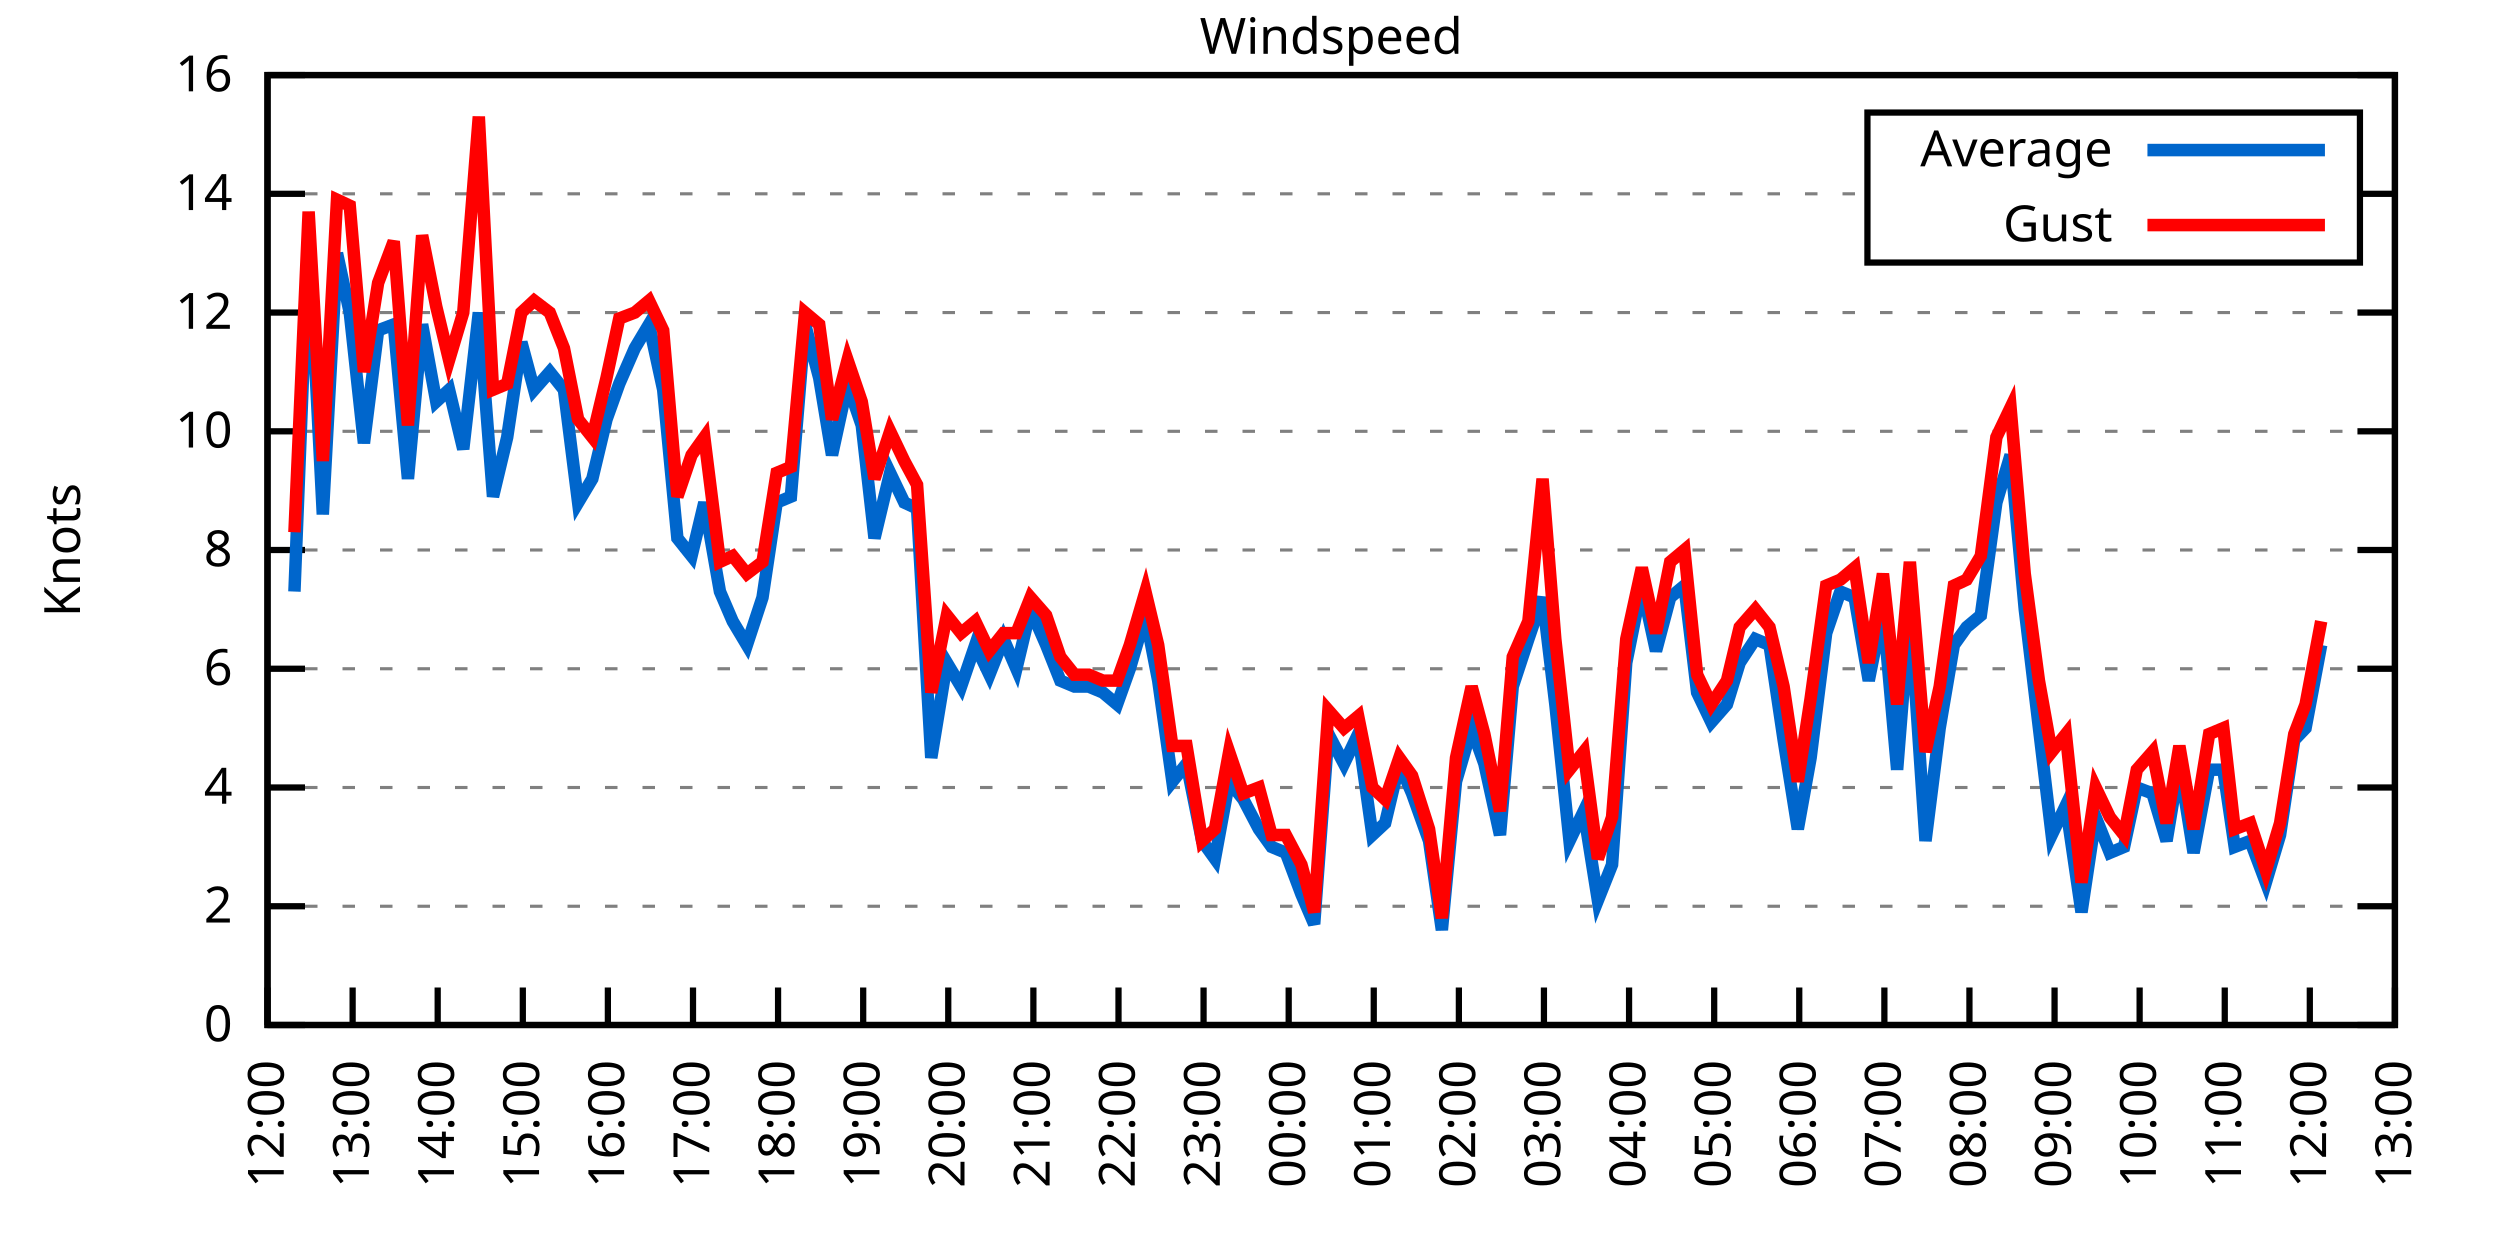
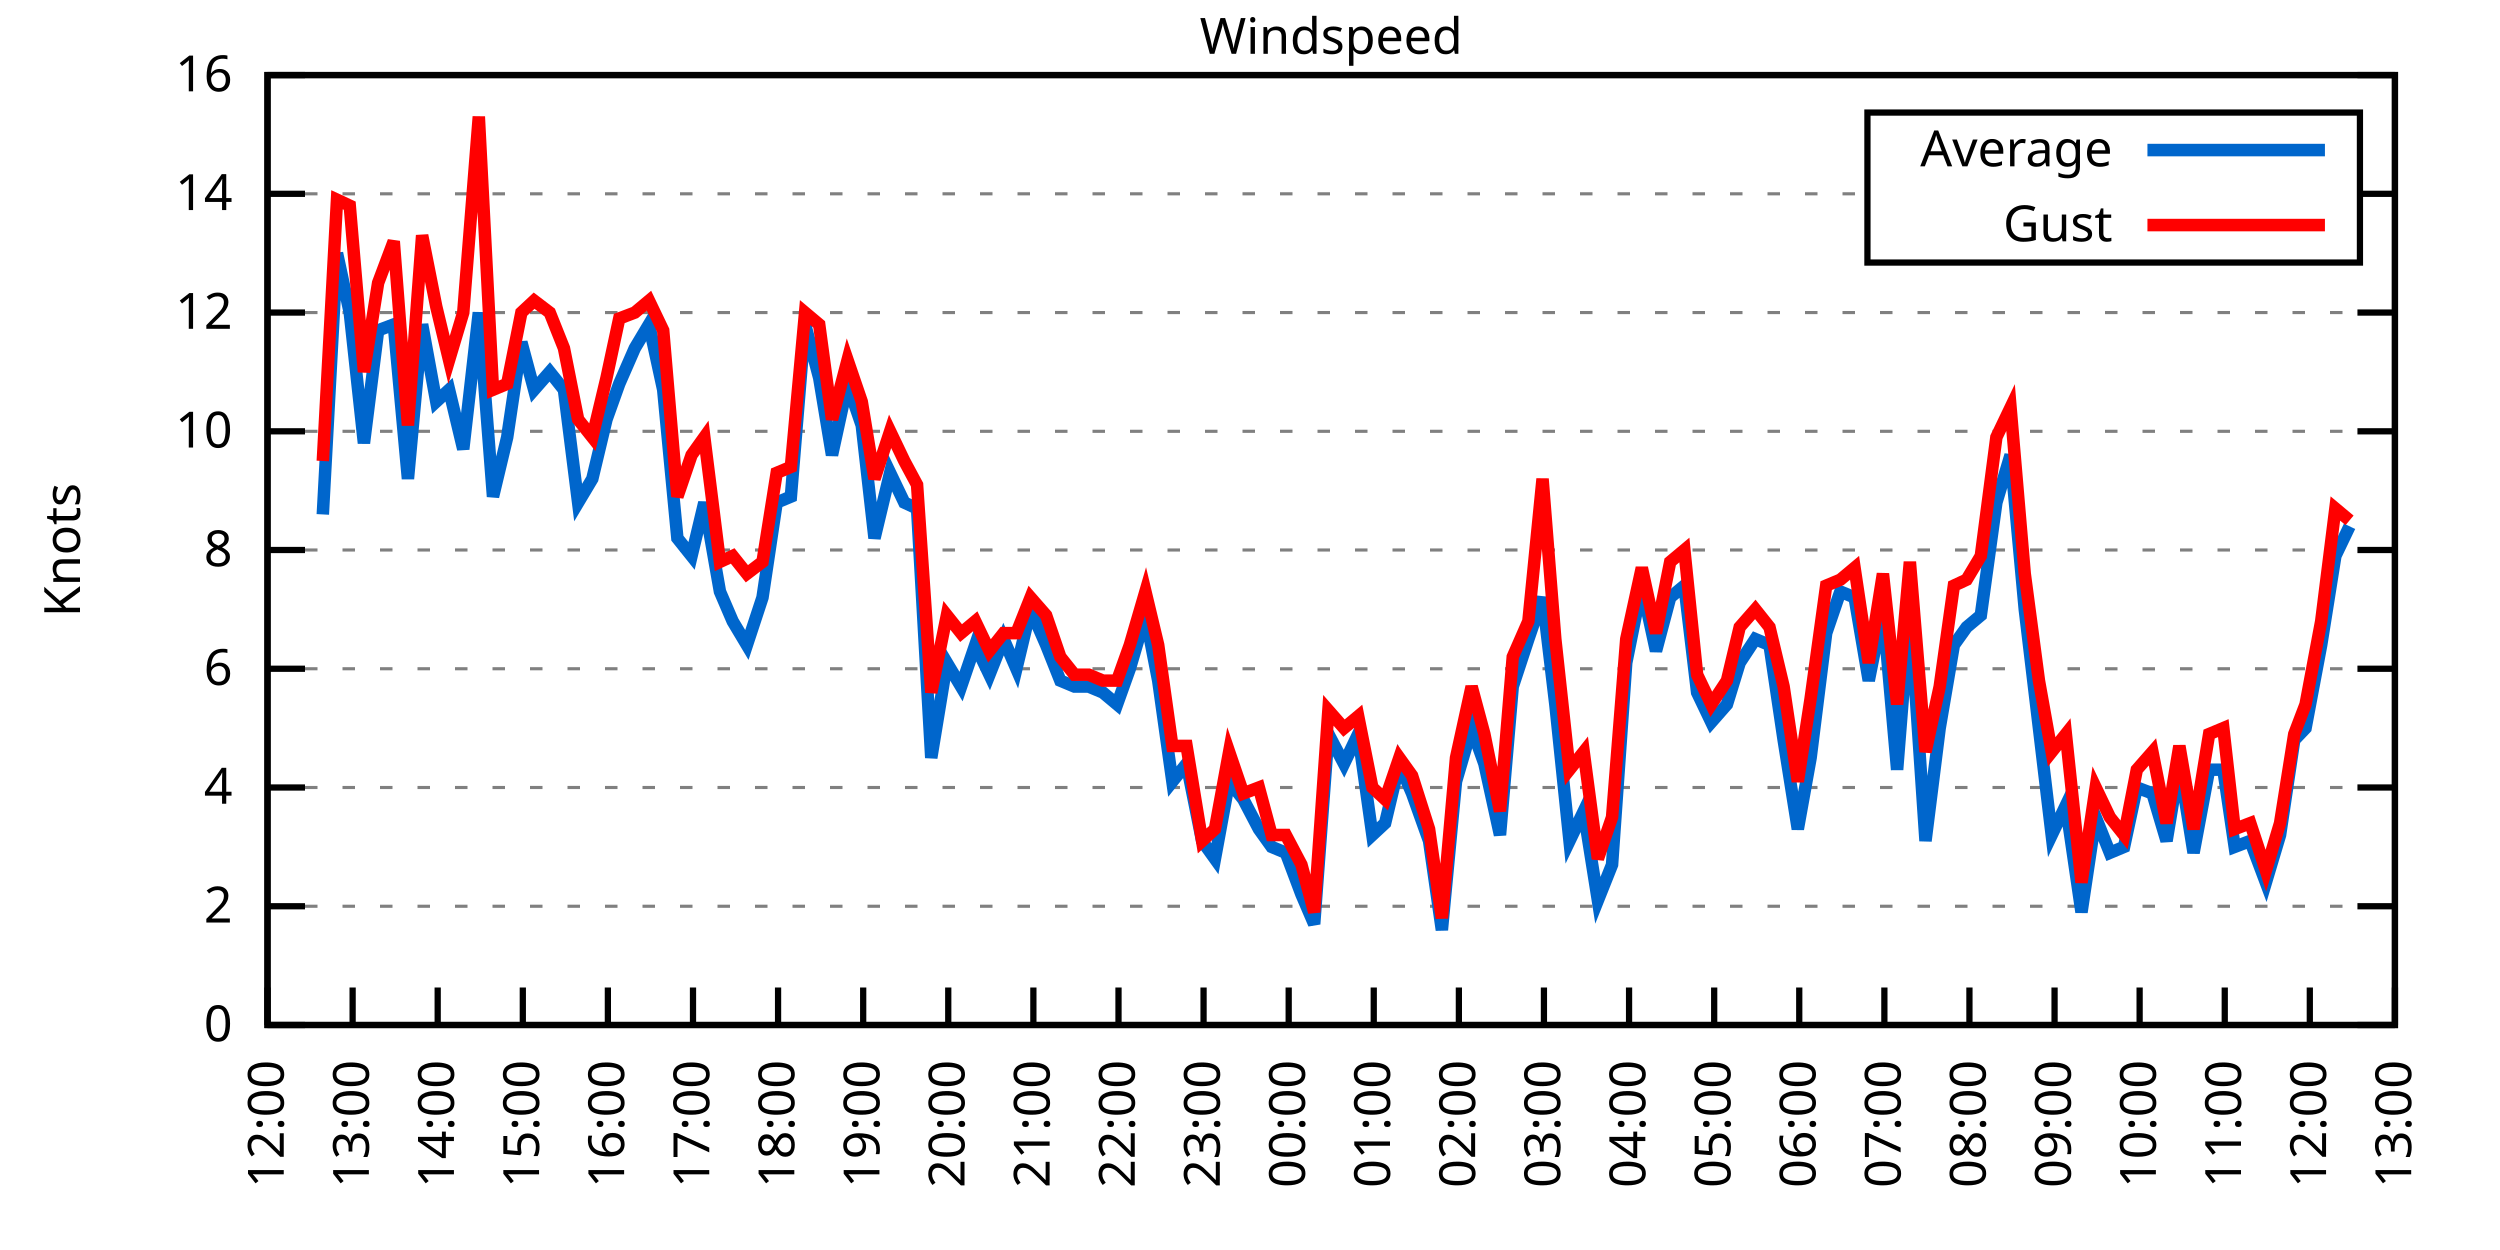
<svg xmlns="http://www.w3.org/2000/svg" xmlns:xlink="http://www.w3.org/1999/xlink" width="400" height="200" viewBox="0 0 400 200">
  <g id="gnuplot_canvas">
    <rect x="0" y="0" width="400" height="200" fill="none" />
    <defs>
      <circle id="gpDot" r="0.5" stroke-width="0.5" stroke="currentColor" />
      <path id="gpPt0" stroke-width="0.333" stroke="currentColor" d="M-1,0 h2 M0,-1 v2" />
      <path id="gpPt1" stroke-width="0.333" stroke="currentColor" d="M-1,-1 L1,1 M1,-1 L-1,1" />
      <path id="gpPt2" stroke-width="0.333" stroke="currentColor" d="M-1,0 L1,0 M0,-1 L0,1 M-1,-1 L1,1 M-1,1 L1,-1" />
      <rect id="gpPt3" stroke-width="0.333" stroke="currentColor" x="-1" y="-1" width="2" height="2" />
      <rect id="gpPt4" stroke-width="0.333" stroke="currentColor" fill="currentColor" x="-1" y="-1" width="2" height="2" />
      <circle id="gpPt5" stroke-width="0.333" stroke="currentColor" cx="0" cy="0" r="1" />
      <use xlink:href="#gpPt5" id="gpPt6" fill="currentColor" stroke="none" />
      <path id="gpPt7" stroke-width="0.333" stroke="currentColor" d="M0,-1.33 L-1.33,0.67 L1.33,0.67 z" />
      <use xlink:href="#gpPt7" id="gpPt8" fill="currentColor" stroke="none" />
      <use xlink:href="#gpPt7" id="gpPt9" stroke="currentColor" transform="rotate(180)" />
      <use xlink:href="#gpPt9" id="gpPt10" fill="currentColor" stroke="none" />
      <use xlink:href="#gpPt3" id="gpPt11" stroke="currentColor" transform="rotate(45)" />
      <use xlink:href="#gpPt11" id="gpPt12" fill="currentColor" stroke="none" />
      <path id="gpPt13" stroke-width="0.333" stroke="currentColor" d="M0,1.330 L1.265,0.411 L0.782,-1.067 L-0.782,-1.076 L-1.265,0.411 z" />
      <use xlink:href="#gpPt13" id="gpPt14" fill="currentColor" stroke="none" />
      <filter id="textbox" filterUnits="objectBoundingBox" x="0" y="0" height="1" width="1">
        <feFlood flood-color="white" flood-opacity="1" result="bgnd" />
        <feComposite in="SourceGraphic" in2="bgnd" operator="atop" />
      </filter>
      <filter id="greybox" filterUnits="objectBoundingBox" x="0" y="0" height="1" width="1">
        <feFlood flood-color="lightgrey" flood-opacity="1" result="grey" />
        <feComposite in="SourceGraphic" in2="grey" operator="atop" />
      </filter>
    </defs>
    <g fill="none" color="white" stroke="currentColor" stroke-width="1.00" stroke-linecap="butt" stroke-linejoin="miter">
</g>
    <g fill="none" color="black" stroke="currentColor" stroke-width="1.00" stroke-linecap="butt" stroke-linejoin="miter">
      <g stroke="none" shape-rendering="crispEdges">
        <polygon fill="rgb(255, 255, 255)" points="42.80,164.00 383.18,164.00 383.18,12.02 42.80,12.02 " />
      </g>
    </g>
    <g fill="none" color="black" stroke="currentColor" stroke-width="1.00" stroke-linecap="butt" stroke-linejoin="miter">
</g>
    <g fill="none" color="black" stroke="black" stroke-width="0.50" stroke-linecap="butt" stroke-linejoin="miter">
</g>
    <g fill="none" color="gray" stroke="currentColor" stroke-width="0.50" stroke-linecap="butt" stroke-linejoin="miter">
      <path stroke="gray" stroke-dasharray="2,4" class="gridline" d="M42.80,164.00 L383.19,164.00  " />
    </g>
    <g fill="none" color="gray" stroke="gray" stroke-width="1.00" stroke-linecap="butt" stroke-linejoin="miter">
</g>
    <g fill="none" color="black" stroke="currentColor" stroke-width="1.00" stroke-linecap="butt" stroke-linejoin="miter">
      <path stroke="black" d="M42.80,164.00 L48.80,164.00 M383.19,164.00 L377.19,164.00  " />
      <g transform="translate(37.20,166.60)" stroke="none" fill="black" font-family="Sans" font-size="8.00" text-anchor="end">
        <text>
          <tspan font-family="Sans"> 0</tspan>
        </text>
      </g>
    </g>
    <g fill="none" color="black" stroke="currentColor" stroke-width="1.00" stroke-linecap="butt" stroke-linejoin="miter">
</g>
    <g fill="none" color="black" stroke="black" stroke-width="0.50" stroke-linecap="butt" stroke-linejoin="miter">
</g>
    <g fill="none" color="gray" stroke="currentColor" stroke-width="0.50" stroke-linecap="butt" stroke-linejoin="miter">
      <path stroke="gray" stroke-dasharray="2,4" class="gridline" d="M42.80,145.00 L383.19,145.00  " />
    </g>
    <g fill="none" color="gray" stroke="gray" stroke-width="1.00" stroke-linecap="butt" stroke-linejoin="miter">
</g>
    <g fill="none" color="black" stroke="currentColor" stroke-width="1.00" stroke-linecap="butt" stroke-linejoin="miter">
      <path stroke="black" d="M42.80,145.00 L48.80,145.00 M383.19,145.00 L377.19,145.00  " />
      <g transform="translate(37.20,147.60)" stroke="none" fill="black" font-family="Sans" font-size="8.00" text-anchor="end">
        <text>
          <tspan font-family="Sans"> 2</tspan>
        </text>
      </g>
    </g>
    <g fill="none" color="black" stroke="currentColor" stroke-width="1.00" stroke-linecap="butt" stroke-linejoin="miter">
</g>
    <g fill="none" color="black" stroke="black" stroke-width="0.50" stroke-linecap="butt" stroke-linejoin="miter">
</g>
    <g fill="none" color="gray" stroke="currentColor" stroke-width="0.50" stroke-linecap="butt" stroke-linejoin="miter">
      <path stroke="gray" stroke-dasharray="2,4" class="gridline" d="M42.80,126.00 L383.19,126.00  " />
    </g>
    <g fill="none" color="gray" stroke="gray" stroke-width="1.00" stroke-linecap="butt" stroke-linejoin="miter">
</g>
    <g fill="none" color="black" stroke="currentColor" stroke-width="1.00" stroke-linecap="butt" stroke-linejoin="miter">
      <path stroke="black" d="M42.80,126.00 L48.80,126.00 M383.19,126.00 L377.19,126.00  " />
      <g transform="translate(37.20,128.60)" stroke="none" fill="black" font-family="Sans" font-size="8.00" text-anchor="end">
        <text>
          <tspan font-family="Sans"> 4</tspan>
        </text>
      </g>
    </g>
    <g fill="none" color="black" stroke="currentColor" stroke-width="1.00" stroke-linecap="butt" stroke-linejoin="miter">
</g>
    <g fill="none" color="black" stroke="black" stroke-width="0.50" stroke-linecap="butt" stroke-linejoin="miter">
</g>
    <g fill="none" color="gray" stroke="currentColor" stroke-width="0.50" stroke-linecap="butt" stroke-linejoin="miter">
      <path stroke="gray" stroke-dasharray="2,4" class="gridline" d="M42.80,107.00 L383.19,107.00  " />
    </g>
    <g fill="none" color="gray" stroke="gray" stroke-width="1.00" stroke-linecap="butt" stroke-linejoin="miter">
</g>
    <g fill="none" color="black" stroke="currentColor" stroke-width="1.00" stroke-linecap="butt" stroke-linejoin="miter">
      <path stroke="black" d="M42.80,107.00 L48.80,107.00 M383.19,107.00 L377.19,107.00  " />
      <g transform="translate(37.20,109.60)" stroke="none" fill="black" font-family="Sans" font-size="8.00" text-anchor="end">
        <text>
          <tspan font-family="Sans"> 6</tspan>
        </text>
      </g>
    </g>
    <g fill="none" color="black" stroke="currentColor" stroke-width="1.00" stroke-linecap="butt" stroke-linejoin="miter">
</g>
    <g fill="none" color="black" stroke="black" stroke-width="0.50" stroke-linecap="butt" stroke-linejoin="miter">
</g>
    <g fill="none" color="gray" stroke="currentColor" stroke-width="0.50" stroke-linecap="butt" stroke-linejoin="miter">
      <path stroke="gray" stroke-dasharray="2,4" class="gridline" d="M42.80,88.00 L383.19,88.00  " />
    </g>
    <g fill="none" color="gray" stroke="gray" stroke-width="1.00" stroke-linecap="butt" stroke-linejoin="miter">
</g>
    <g fill="none" color="black" stroke="currentColor" stroke-width="1.00" stroke-linecap="butt" stroke-linejoin="miter">
      <path stroke="black" d="M42.80,88.00 L48.80,88.00 M383.19,88.00 L377.19,88.00  " />
      <g transform="translate(37.20,90.60)" stroke="none" fill="black" font-family="Sans" font-size="8.00" text-anchor="end">
        <text>
          <tspan font-family="Sans"> 8</tspan>
        </text>
      </g>
    </g>
    <g fill="none" color="black" stroke="currentColor" stroke-width="1.00" stroke-linecap="butt" stroke-linejoin="miter">
</g>
    <g fill="none" color="black" stroke="black" stroke-width="0.50" stroke-linecap="butt" stroke-linejoin="miter">
</g>
    <g fill="none" color="gray" stroke="currentColor" stroke-width="0.50" stroke-linecap="butt" stroke-linejoin="miter">
      <path stroke="gray" stroke-dasharray="2,4" class="gridline" d="M42.80,69.01 L383.19,69.01  " />
    </g>
    <g fill="none" color="gray" stroke="gray" stroke-width="1.00" stroke-linecap="butt" stroke-linejoin="miter">
</g>
    <g fill="none" color="black" stroke="currentColor" stroke-width="1.00" stroke-linecap="butt" stroke-linejoin="miter">
      <path stroke="black" d="M42.80,69.01 L48.80,69.01 M383.19,69.01 L377.19,69.01  " />
      <g transform="translate(37.20,71.61)" stroke="none" fill="black" font-family="Sans" font-size="8.00" text-anchor="end">
        <text>
          <tspan font-family="Sans"> 10</tspan>
        </text>
      </g>
    </g>
    <g fill="none" color="black" stroke="currentColor" stroke-width="1.00" stroke-linecap="butt" stroke-linejoin="miter">
</g>
    <g fill="none" color="black" stroke="black" stroke-width="0.50" stroke-linecap="butt" stroke-linejoin="miter">
</g>
    <g fill="none" color="gray" stroke="currentColor" stroke-width="0.50" stroke-linecap="butt" stroke-linejoin="miter">
      <path stroke="gray" stroke-dasharray="2,4" class="gridline" d="M42.80,50.01 L383.19,50.01  " />
    </g>
    <g fill="none" color="gray" stroke="gray" stroke-width="1.00" stroke-linecap="butt" stroke-linejoin="miter">
</g>
    <g fill="none" color="black" stroke="currentColor" stroke-width="1.00" stroke-linecap="butt" stroke-linejoin="miter">
      <path stroke="black" d="M42.80,50.01 L48.80,50.01 M383.19,50.01 L377.19,50.01  " />
      <g transform="translate(37.20,52.61)" stroke="none" fill="black" font-family="Sans" font-size="8.00" text-anchor="end">
        <text>
          <tspan font-family="Sans"> 12</tspan>
        </text>
      </g>
    </g>
    <g fill="none" color="black" stroke="currentColor" stroke-width="1.00" stroke-linecap="butt" stroke-linejoin="miter">
</g>
    <g fill="none" color="black" stroke="black" stroke-width="0.50" stroke-linecap="butt" stroke-linejoin="miter">
</g>
    <g fill="none" color="gray" stroke="currentColor" stroke-width="0.50" stroke-linecap="butt" stroke-linejoin="miter">
      <path stroke="gray" stroke-dasharray="2,4" class="gridline" d="M42.80,31.01 L298.79,31.01 M377.59,31.01 L383.19,31.01  " />
    </g>
    <g fill="none" color="gray" stroke="gray" stroke-width="1.00" stroke-linecap="butt" stroke-linejoin="miter">
</g>
    <g fill="none" color="black" stroke="currentColor" stroke-width="1.00" stroke-linecap="butt" stroke-linejoin="miter">
      <path stroke="black" d="M42.80,31.01 L48.80,31.01 M383.19,31.01 L377.19,31.01  " />
      <g transform="translate(37.20,33.61)" stroke="none" fill="black" font-family="Sans" font-size="8.00" text-anchor="end">
        <text>
          <tspan font-family="Sans"> 14</tspan>
        </text>
      </g>
    </g>
    <g fill="none" color="black" stroke="currentColor" stroke-width="1.00" stroke-linecap="butt" stroke-linejoin="miter">
</g>
    <g fill="none" color="black" stroke="black" stroke-width="0.50" stroke-linecap="butt" stroke-linejoin="miter">
</g>
    <g fill="none" color="gray" stroke="currentColor" stroke-width="0.50" stroke-linecap="butt" stroke-linejoin="miter">
      <path stroke="gray" stroke-dasharray="2,4" class="gridline" d="M42.80,12.01 L383.19,12.01  " />
    </g>
    <g fill="none" color="gray" stroke="gray" stroke-width="1.00" stroke-linecap="butt" stroke-linejoin="miter">
</g>
    <g fill="none" color="black" stroke="currentColor" stroke-width="1.00" stroke-linecap="butt" stroke-linejoin="miter">
      <path stroke="black" d="M42.80,12.01 L48.80,12.01 M383.19,12.01 L377.19,12.01  " />
      <g transform="translate(37.20,14.61)" stroke="none" fill="black" font-family="Sans" font-size="8.00" text-anchor="end">
        <text>
          <tspan font-family="Sans"> 16</tspan>
        </text>
      </g>
    </g>
    <g fill="none" color="black" stroke="currentColor" stroke-width="1.00" stroke-linecap="butt" stroke-linejoin="miter">
      <path stroke="black" d="M42.80,164.00 L42.80,158.00  " />
      <g transform="translate(45.40,169.60) rotate(270.00)" stroke="none" fill="black" font-family="Sans" font-size="8.00" text-anchor="end">
        <text>
          <tspan font-family="Sans">12:00</tspan>
        </text>
      </g>
    </g>
    <g fill="none" color="black" stroke="currentColor" stroke-width="1.00" stroke-linecap="butt" stroke-linejoin="miter">
      <path stroke="black" d="M56.42,164.00 L56.42,158.00  " />
      <g transform="translate(59.02,169.60) rotate(270.00)" stroke="none" fill="black" font-family="Sans" font-size="8.00" text-anchor="end">
        <text>
          <tspan font-family="Sans">13:00</tspan>
        </text>
      </g>
    </g>
    <g fill="none" color="black" stroke="currentColor" stroke-width="1.00" stroke-linecap="butt" stroke-linejoin="miter">
      <path stroke="black" d="M70.03,164.00 L70.03,158.00  " />
      <g transform="translate(72.63,169.60) rotate(270.00)" stroke="none" fill="black" font-family="Sans" font-size="8.00" text-anchor="end">
        <text>
          <tspan font-family="Sans">14:00</tspan>
        </text>
      </g>
    </g>
    <g fill="none" color="black" stroke="currentColor" stroke-width="1.00" stroke-linecap="butt" stroke-linejoin="miter">
      <path stroke="black" d="M83.65,164.00 L83.65,158.00  " />
      <g transform="translate(86.25,169.60) rotate(270.00)" stroke="none" fill="black" font-family="Sans" font-size="8.00" text-anchor="end">
        <text>
          <tspan font-family="Sans">15:00</tspan>
        </text>
      </g>
    </g>
    <g fill="none" color="black" stroke="currentColor" stroke-width="1.00" stroke-linecap="butt" stroke-linejoin="miter">
      <path stroke="black" d="M97.26,164.00 L97.26,158.00  " />
      <g transform="translate(99.86,169.60) rotate(270.00)" stroke="none" fill="black" font-family="Sans" font-size="8.00" text-anchor="end">
        <text>
          <tspan font-family="Sans">16:00</tspan>
        </text>
      </g>
    </g>
    <g fill="none" color="black" stroke="currentColor" stroke-width="1.00" stroke-linecap="butt" stroke-linejoin="miter">
      <path stroke="black" d="M110.88,164.00 L110.88,158.00  " />
      <g transform="translate(113.48,169.60) rotate(270.00)" stroke="none" fill="black" font-family="Sans" font-size="8.00" text-anchor="end">
        <text>
          <tspan font-family="Sans">17:00</tspan>
        </text>
      </g>
    </g>
    <g fill="none" color="black" stroke="currentColor" stroke-width="1.00" stroke-linecap="butt" stroke-linejoin="miter">
      <path stroke="black" d="M124.49,164.00 L124.49,158.00  " />
      <g transform="translate(127.09,169.60) rotate(270.00)" stroke="none" fill="black" font-family="Sans" font-size="8.00" text-anchor="end">
        <text>
          <tspan font-family="Sans">18:00</tspan>
        </text>
      </g>
    </g>
    <g fill="none" color="black" stroke="currentColor" stroke-width="1.00" stroke-linecap="butt" stroke-linejoin="miter">
      <path stroke="black" d="M138.11,164.00 L138.11,158.00  " />
      <g transform="translate(140.71,169.60) rotate(270.00)" stroke="none" fill="black" font-family="Sans" font-size="8.00" text-anchor="end">
        <text>
          <tspan font-family="Sans">19:00</tspan>
        </text>
      </g>
    </g>
    <g fill="none" color="black" stroke="currentColor" stroke-width="1.00" stroke-linecap="butt" stroke-linejoin="miter">
      <path stroke="black" d="M151.72,164.00 L151.72,158.00  " />
      <g transform="translate(154.32,169.60) rotate(270.00)" stroke="none" fill="black" font-family="Sans" font-size="8.00" text-anchor="end">
        <text>
          <tspan font-family="Sans">20:00</tspan>
        </text>
      </g>
    </g>
    <g fill="none" color="black" stroke="currentColor" stroke-width="1.00" stroke-linecap="butt" stroke-linejoin="miter">
      <path stroke="black" d="M165.34,164.00 L165.34,158.00  " />
      <g transform="translate(167.94,169.60) rotate(270.00)" stroke="none" fill="black" font-family="Sans" font-size="8.00" text-anchor="end">
        <text>
          <tspan font-family="Sans">21:00</tspan>
        </text>
      </g>
    </g>
    <g fill="none" color="black" stroke="currentColor" stroke-width="1.00" stroke-linecap="butt" stroke-linejoin="miter">
      <path stroke="black" d="M178.96,164.00 L178.96,158.00  " />
      <g transform="translate(181.56,169.60) rotate(270.00)" stroke="none" fill="black" font-family="Sans" font-size="8.00" text-anchor="end">
        <text>
          <tspan font-family="Sans">22:00</tspan>
        </text>
      </g>
    </g>
    <g fill="none" color="black" stroke="currentColor" stroke-width="1.00" stroke-linecap="butt" stroke-linejoin="miter">
      <path stroke="black" d="M192.57,164.00 L192.57,158.00  " />
      <g transform="translate(195.17,169.60) rotate(270.00)" stroke="none" fill="black" font-family="Sans" font-size="8.00" text-anchor="end">
        <text>
          <tspan font-family="Sans">23:00</tspan>
        </text>
      </g>
    </g>
    <g fill="none" color="black" stroke="currentColor" stroke-width="1.00" stroke-linecap="butt" stroke-linejoin="miter">
      <path stroke="black" d="M206.19,164.00 L206.19,158.00  " />
      <g transform="translate(208.79,169.60) rotate(270.00)" stroke="none" fill="black" font-family="Sans" font-size="8.00" text-anchor="end">
        <text>
          <tspan font-family="Sans">00:00</tspan>
        </text>
      </g>
    </g>
    <g fill="none" color="black" stroke="currentColor" stroke-width="1.00" stroke-linecap="butt" stroke-linejoin="miter">
      <path stroke="black" d="M219.80,164.00 L219.80,158.00  " />
      <g transform="translate(222.40,169.60) rotate(270.00)" stroke="none" fill="black" font-family="Sans" font-size="8.00" text-anchor="end">
        <text>
          <tspan font-family="Sans">01:00</tspan>
        </text>
      </g>
    </g>
    <g fill="none" color="black" stroke="currentColor" stroke-width="1.00" stroke-linecap="butt" stroke-linejoin="miter">
      <path stroke="black" d="M233.42,164.00 L233.42,158.00  " />
      <g transform="translate(236.02,169.60) rotate(270.00)" stroke="none" fill="black" font-family="Sans" font-size="8.00" text-anchor="end">
        <text>
          <tspan font-family="Sans">02:00</tspan>
        </text>
      </g>
    </g>
    <g fill="none" color="black" stroke="currentColor" stroke-width="1.00" stroke-linecap="butt" stroke-linejoin="miter">
      <path stroke="black" d="M247.03,164.00 L247.03,158.00  " />
      <g transform="translate(249.63,169.60) rotate(270.00)" stroke="none" fill="black" font-family="Sans" font-size="8.00" text-anchor="end">
        <text>
          <tspan font-family="Sans">03:00</tspan>
        </text>
      </g>
    </g>
    <g fill="none" color="black" stroke="currentColor" stroke-width="1.00" stroke-linecap="butt" stroke-linejoin="miter">
      <path stroke="black" d="M260.65,164.00 L260.65,158.00  " />
      <g transform="translate(263.25,169.60) rotate(270.00)" stroke="none" fill="black" font-family="Sans" font-size="8.00" text-anchor="end">
        <text>
          <tspan font-family="Sans">04:00</tspan>
        </text>
      </g>
    </g>
    <g fill="none" color="black" stroke="currentColor" stroke-width="1.00" stroke-linecap="butt" stroke-linejoin="miter">
      <path stroke="black" d="M274.27,164.00 L274.27,158.00  " />
      <g transform="translate(276.87,169.60) rotate(270.00)" stroke="none" fill="black" font-family="Sans" font-size="8.00" text-anchor="end">
        <text>
          <tspan font-family="Sans">05:00</tspan>
        </text>
      </g>
    </g>
    <g fill="none" color="black" stroke="currentColor" stroke-width="1.00" stroke-linecap="butt" stroke-linejoin="miter">
      <path stroke="black" d="M287.88,164.00 L287.88,158.00  " />
      <g transform="translate(290.48,169.60) rotate(270.00)" stroke="none" fill="black" font-family="Sans" font-size="8.00" text-anchor="end">
        <text>
          <tspan font-family="Sans">06:00</tspan>
        </text>
      </g>
    </g>
    <g fill="none" color="black" stroke="currentColor" stroke-width="1.00" stroke-linecap="butt" stroke-linejoin="miter">
      <path stroke="black" d="M301.50,164.00 L301.50,158.00  " />
      <g transform="translate(304.10,169.60) rotate(270.00)" stroke="none" fill="black" font-family="Sans" font-size="8.00" text-anchor="end">
        <text>
          <tspan font-family="Sans">07:00</tspan>
        </text>
      </g>
    </g>
    <g fill="none" color="black" stroke="currentColor" stroke-width="1.00" stroke-linecap="butt" stroke-linejoin="miter">
      <path stroke="black" d="M315.11,164.00 L315.11,158.00  " />
      <g transform="translate(317.71,169.60) rotate(270.00)" stroke="none" fill="black" font-family="Sans" font-size="8.00" text-anchor="end">
        <text>
          <tspan font-family="Sans">08:00</tspan>
        </text>
      </g>
    </g>
    <g fill="none" color="black" stroke="currentColor" stroke-width="1.00" stroke-linecap="butt" stroke-linejoin="miter">
      <path stroke="black" d="M328.73,164.00 L328.73,158.00  " />
      <g transform="translate(331.33,169.60) rotate(270.00)" stroke="none" fill="black" font-family="Sans" font-size="8.00" text-anchor="end">
        <text>
          <tspan font-family="Sans">09:00</tspan>
        </text>
      </g>
    </g>
    <g fill="none" color="black" stroke="currentColor" stroke-width="1.00" stroke-linecap="butt" stroke-linejoin="miter">
      <path stroke="black" d="M342.34,164.00 L342.34,158.00  " />
      <g transform="translate(344.94,169.60) rotate(270.00)" stroke="none" fill="black" font-family="Sans" font-size="8.00" text-anchor="end">
        <text>
          <tspan font-family="Sans">10:00</tspan>
        </text>
      </g>
    </g>
    <g fill="none" color="black" stroke="currentColor" stroke-width="1.00" stroke-linecap="butt" stroke-linejoin="miter">
      <path stroke="black" d="M355.96,164.00 L355.96,158.00  " />
      <g transform="translate(358.56,169.60) rotate(270.00)" stroke="none" fill="black" font-family="Sans" font-size="8.00" text-anchor="end">
        <text>
          <tspan font-family="Sans">11:00</tspan>
        </text>
      </g>
    </g>
    <g fill="none" color="black" stroke="currentColor" stroke-width="1.00" stroke-linecap="butt" stroke-linejoin="miter">
      <path stroke="black" d="M369.57,164.00 L369.57,158.00  " />
      <g transform="translate(372.17,169.60) rotate(270.00)" stroke="none" fill="black" font-family="Sans" font-size="8.00" text-anchor="end">
        <text>
          <tspan font-family="Sans">12:00</tspan>
        </text>
      </g>
    </g>
    <g fill="none" color="black" stroke="currentColor" stroke-width="1.00" stroke-linecap="butt" stroke-linejoin="miter">
      <path stroke="black" d="M383.19,164.00 L383.19,158.00  " />
      <g transform="translate(385.79,169.60) rotate(270.00)" stroke="none" fill="black" font-family="Sans" font-size="8.00" text-anchor="end">
        <text>
          <tspan font-family="Sans">13:00</tspan>
        </text>
      </g>
    </g>
    <g fill="none" color="black" stroke="currentColor" stroke-width="1.00" stroke-linecap="butt" stroke-linejoin="miter">
</g>
    <g fill="none" color="black" stroke="currentColor" stroke-width="1.00" stroke-linecap="butt" stroke-linejoin="miter">
      <path stroke="black" d="M42.80,12.01 L42.80,164.00 L383.19,164.00 L383.19,12.01 L42.80,12.01 Z  " />
    </g>
    <g fill="none" color="black" stroke="currentColor" stroke-width="1.00" stroke-linecap="butt" stroke-linejoin="miter">
</g>
    <g fill="none" color="black" stroke="currentColor" stroke-width="1.00" stroke-linecap="butt" stroke-linejoin="miter">
      <path stroke="black" d="M298.79,42.01 L298.79,18.01 L377.59,18.01 L377.59,42.01 L298.79,42.01 Z  " />
    </g>
    <g id="Windspeed_plot_1">
      <g fill="none" color="white" stroke="black" stroke-width="2.00" stroke-linecap="butt" stroke-linejoin="miter">
</g>
      <g fill="none" color="black" stroke="currentColor" stroke-width="2.00" stroke-linecap="butt" stroke-linejoin="miter">
        <g transform="translate(337.99,26.61)" stroke="none" fill="black" font-family="Sans" font-size="8.00" text-anchor="end">
          <text>
            <tspan font-family="Sans">Average</tspan>
          </text>
        </g>
      </g>
      <g fill="none" color="black" stroke="currentColor" stroke-width="2.00" stroke-linecap="butt" stroke-linejoin="miter">
-         <path stroke="rgb(  0, 102, 204)" d="M343.59,24.01 L371.99,24.01 M47.11,94.65 L49.38,37.66 L51.65,82.31 L53.92,40.51 L55.96,50.01 L58.23,70.91   L60.50,52.86 L63.00,51.91 L65.27,76.61 L67.54,51.91 L69.80,64.26 L71.85,62.36 L74.12,71.86 L76.61,50.01   L78.88,79.46 L81.15,69.96 L83.42,54.76 L85.46,62.36 L87.96,59.51 L90.23,62.36 L92.50,80.41 L94.77,76.61   L97.04,67.11 L99.08,61.41 L101.57,55.71 L103.84,51.91 L106.11,62.36 L108.38,86.11 L110.65,88.95 L112.69,80.41   L115.19,94.65 L117.23,99.40 L119.50,103.20 L122.00,95.60 L124.27,80.41 L126.54,79.46 L128.81,51.91 L131.07,60.46   L133.12,72.81 L135.61,61.41 L137.88,68.06 L139.92,86.11 L142.42,75.66 L144.69,80.41 L146.73,81.36 L149.00,121.25   L151.50,106.05 L153.77,109.85 L156.04,103.20 L158.31,107.95 L160.57,102.25 L162.62,107.00 L164.89,97.50 L167.38,103.20   L169.65,108.90 L171.92,109.85 L174.19,109.85 L176.46,110.80 L178.73,112.70 L180.77,107.00 L183.27,98.45 L185.31,108.90   L187.58,125.05 L189.85,122.20 L192.34,134.55 L194.39,137.40 L196.66,125.05 L198.93,127.90 L201.42,132.65 L203.46,135.50   L205.73,136.45 L208.23,143.10 L210.27,147.85 L212.54,117.45 L215.04,122.20 L217.31,117.45 L219.58,133.60 L221.62,131.70   L223.89,122.20 L225.93,126.95 L228.65,134.55 L230.70,148.80 L232.96,125.05 L235.46,116.50 L237.50,122.20 L240.00,133.60   L242.04,109.85 L244.54,102.25 L246.81,95.60 L248.85,112.70 L251.12,134.55 L253.39,129.80 L255.66,144.05 L257.93,138.35   L260.20,106.05 L262.69,93.70 L264.96,104.15 L267.23,95.60 L269.50,93.70 L271.54,110.80 L273.81,115.55 L276.31,112.70   L278.35,106.05 L280.85,102.25 L283.12,103.20 L285.38,118.40 L287.65,132.65 L289.70,121.25 L292.19,101.30 L294.46,94.65   L296.73,95.60 L299.00,108.90 L301.27,97.50 L303.54,123.15 L305.58,97.50 L308.08,134.55 L310.35,116.50 L312.62,103.20   L314.66,100.35 L316.93,98.45 L319.42,80.41 L321.69,72.81 L323.96,97.50 L326.23,116.50 L328.27,133.60 L330.54,128.85   L333.04,145.95 L335.31,130.75 L337.58,136.45 L339.85,135.50 L341.89,126.00 L344.39,126.95 L346.65,134.55 L348.70,122.20   L350.97,136.45 L353.46,123.15 L355.73,123.15 L357.55,135.50 L360.04,134.55 L362.54,141.20 L364.81,133.60 L367.08,118.40   L368.89,116.50 L371.39,103.20  " />
+         <path stroke="rgb(  0, 102, 204)" d="M343.59,24.01 L371.99,24.01 M51.65,82.31 L53.92,40.51 L55.96,50.01 L58.23,70.91 L60.50,52.86 L63.00,51.91   L65.27,76.61 L67.54,51.91 L69.80,64.26 L71.85,62.36 L74.12,71.86 L76.61,50.01 L78.88,79.46 L81.15,69.96   L83.42,54.76 L85.46,62.36 L87.96,59.51 L90.23,62.36 L92.50,80.41 L94.77,76.61 L97.04,67.11 L99.08,61.41   L101.57,55.71 L103.84,51.91 L106.11,62.36 L108.38,86.11 L110.65,88.95 L112.69,80.41 L115.19,94.65 L117.23,99.40   L119.50,103.20 L122.00,95.60 L124.27,80.41 L126.54,79.46 L128.81,51.91 L131.07,60.46 L133.12,72.81 L135.61,61.41   L137.88,68.06 L139.92,86.11 L142.42,75.66 L144.69,80.41 L146.73,81.36 L149.00,121.25 L151.50,106.05 L153.77,109.85   L156.04,103.20 L158.31,107.95 L160.57,102.25 L162.62,107.00 L164.89,97.50 L167.38,103.20 L169.65,108.90 L171.92,109.85   L174.19,109.85 L176.46,110.80 L178.73,112.70 L180.77,107.00 L183.27,98.45 L185.31,108.90 L187.58,125.05 L189.85,122.20   L192.34,134.55 L194.39,137.40 L196.66,125.05 L198.93,127.90 L201.42,132.65 L203.46,135.50 L205.73,136.45 L208.23,143.10   L210.27,147.85 L212.54,117.45 L215.04,122.20 L217.31,117.45 L219.58,133.60 L221.62,131.70 L223.89,122.20 L225.93,126.95   L228.65,134.55 L230.70,148.80 L232.96,125.05 L235.46,116.50 L237.50,122.20 L240.00,133.60 L242.04,109.85 L244.54,102.25   L246.81,95.60 L248.85,112.70 L251.12,134.55 L253.39,129.80 L255.66,144.05 L257.93,138.35 L260.20,106.05 L262.69,93.70   L264.96,104.15 L267.23,95.60 L269.50,93.70 L271.54,110.80 L273.81,115.55 L276.31,112.70 L278.35,106.05 L280.85,102.25   L283.12,103.20 L285.38,118.40 L287.65,132.65 L289.70,121.25 L292.19,101.30 L294.46,94.65 L296.73,95.60 L299.00,108.90   L301.27,97.50 L303.54,123.15 L305.58,97.50 L308.08,134.55 L310.35,116.50 L312.62,103.20 L314.66,100.35 L316.93,98.45   L319.42,80.41 L321.69,72.81 L323.96,97.50 L326.23,116.50 L328.27,133.60 L330.54,128.85 L333.04,145.95 L335.31,130.75   L337.58,136.45 L339.85,135.50 L341.89,126.00 L344.39,126.95 L346.65,134.55 L348.70,122.20 L350.97,136.45 L353.46,123.15   L355.73,123.15 L357.55,135.50 L360.04,134.55 L362.54,141.20 L364.81,133.60 L367.08,118.40 L368.89,116.50 L371.39,103.20   L373.66,88.95 L375.93,84.21  " />
      </g>
    </g>
    <g id="Windspeed_plot_2">
      <g fill="none" color="black" stroke="currentColor" stroke-width="2.00" stroke-linecap="butt" stroke-linejoin="miter">
        <g transform="translate(337.99,38.61)" stroke="none" fill="black" font-family="Sans" font-size="8.00" text-anchor="end">
          <text>
            <tspan font-family="Sans">Gust</tspan>
          </text>
        </g>
      </g>
      <g fill="none" color="black" stroke="currentColor" stroke-width="2.00" stroke-linecap="butt" stroke-linejoin="miter">
-         <path stroke="rgb(255,   0,   0)" d="M343.59,36.01 L371.99,36.01 M47.11,85.16 L49.38,33.86 L51.65,73.76 L53.92,31.96 L55.96,32.91 L58.23,59.51   L60.50,45.26 L63.00,38.61 L65.27,68.06 L67.54,37.66 L69.80,49.06 L71.85,57.61 L74.12,50.01 L76.61,18.66   L78.88,62.36 L81.15,61.41 L83.42,50.01 L85.46,48.11 L87.96,50.01 L90.23,55.71 L92.50,67.11 L94.77,69.96   L97.04,60.46 L99.08,50.96 L101.57,50.01 L103.84,48.11 L106.11,52.86 L108.38,79.46 L110.65,72.81 L112.69,69.96   L115.19,89.90 L117.23,88.95 L119.50,91.80 L122.00,89.90 L124.27,75.66 L126.54,74.71 L128.81,50.01 L131.07,51.91   L133.12,67.11 L135.61,57.61 L137.88,64.26 L139.92,76.61 L142.42,69.01 L144.69,73.76 L146.73,77.56 L149.00,110.80   L151.50,98.45 L153.77,101.30 L156.04,99.40 L158.31,104.15 L160.57,101.30 L162.62,101.30 L164.89,95.60 L167.38,98.45   L169.65,105.10 L171.92,107.95 L174.19,107.95 L176.46,108.90 L178.73,108.90 L180.77,103.20 L183.27,94.65 L185.31,103.20   L187.58,119.35 L189.85,119.35 L192.34,134.55 L194.39,132.65 L196.66,120.30 L198.93,126.95 L201.42,126.00 L203.46,133.60   L205.73,133.60 L208.23,138.35 L210.27,145.95 L212.54,113.65 L215.04,116.50 L217.31,114.60 L219.58,126.00 L221.62,127.90   L223.89,121.25 L225.93,124.10 L228.65,132.65 L230.70,146.90 L232.96,121.25 L235.46,109.85 L237.50,117.45 L240.00,129.80   L242.04,105.10 L244.54,99.40 L246.81,76.61 L248.85,102.25 L251.12,123.15 L253.39,120.30 L255.66,137.40 L257.93,130.75   L260.20,102.25 L262.69,90.85 L264.96,101.30 L267.23,89.90 L269.50,88.00 L271.54,107.95 L273.81,112.70 L276.31,108.90   L278.35,100.35 L280.85,97.50 L283.12,100.35 L285.38,109.85 L287.65,125.05 L289.70,111.75 L292.19,93.70 L294.46,92.75   L296.73,90.85 L299.00,106.05 L301.27,91.80 L303.54,112.70 L305.58,89.90 L308.08,120.30 L310.35,109.85 L312.62,93.70   L314.66,92.75 L316.93,88.95 L319.42,69.96 L321.69,65.21 L323.96,91.80 L326.23,108.90 L328.27,120.30 L330.54,117.45   L333.04,141.20 L335.31,126.00 L337.58,130.75 L339.85,133.60 L341.89,123.15 L344.39,120.30 L346.65,131.70 L348.70,119.35   L350.97,132.65 L353.46,117.45 L355.73,116.50 L357.55,132.65 L360.04,131.70 L362.54,139.30 L364.81,131.70 L367.08,117.45   L368.89,112.70 L371.39,99.40  " />
+         <path stroke="rgb(255,   0,   0)" d="M343.59,36.01 L371.99,36.01 M51.65,73.76 L53.92,31.96 L55.96,32.91 L58.23,59.51 L60.50,45.26 L63.00,38.61   L65.27,68.06 L67.54,37.66 L69.80,49.06 L71.85,57.61 L74.12,50.01 L76.61,18.66 L78.88,62.36 L81.15,61.41   L83.42,50.01 L85.46,48.11 L87.96,50.01 L90.23,55.71 L92.50,67.11 L94.77,69.96 L97.04,60.46 L99.08,50.96   L101.57,50.01 L103.84,48.11 L106.11,52.86 L108.38,79.46 L110.65,72.81 L112.69,69.96 L115.19,89.90 L117.23,88.95   L119.50,91.80 L122.00,89.90 L124.27,75.66 L126.54,74.71 L128.81,50.01 L131.07,51.91 L133.12,67.11 L135.61,57.61   L137.88,64.26 L139.92,76.61 L142.42,69.01 L144.69,73.76 L146.73,77.56 L149.00,110.80 L151.50,98.45 L153.77,101.30   L156.04,99.40 L158.31,104.15 L160.57,101.30 L162.62,101.30 L164.89,95.60 L167.38,98.45 L169.65,105.10 L171.92,107.95   L174.19,107.95 L176.46,108.90 L178.73,108.90 L180.77,103.20 L183.27,94.65 L185.31,103.20 L187.58,119.35 L189.85,119.35   L192.34,134.55 L194.39,132.65 L196.66,120.30 L198.93,126.95 L201.42,126.00 L203.46,133.60 L205.73,133.60 L208.23,138.35   L210.27,145.95 L212.54,113.65 L215.04,116.50 L217.31,114.60 L219.58,126.00 L221.62,127.90 L223.89,121.25 L225.93,124.10   L228.65,132.65 L230.70,146.90 L232.96,121.25 L235.46,109.85 L237.50,117.45 L240.00,129.80 L242.04,105.10 L244.54,99.40   L246.81,76.61 L248.85,102.25 L251.12,123.15 L253.39,120.30 L255.66,137.40 L257.93,130.75 L260.20,102.25 L262.69,90.85   L264.96,101.30 L267.23,89.90 L269.50,88.00 L271.54,107.95 L273.81,112.70 L276.31,108.90 L278.35,100.35 L280.85,97.50   L283.12,100.35 L285.38,109.85 L287.65,125.05 L289.70,111.75 L292.19,93.70 L294.46,92.75 L296.73,90.85 L299.00,106.05   L301.27,91.80 L303.54,112.70 L305.58,89.90 L308.08,120.30 L310.35,109.85 L312.62,93.70 L314.66,92.75 L316.93,88.95   L319.42,69.96 L321.69,65.21 L323.96,91.80 L326.23,108.90 L328.27,120.30 L330.54,117.45 L333.04,141.20 L335.31,126.00   L337.58,130.75 L339.85,133.60 L341.89,123.15 L344.39,120.30 L346.65,131.70 L348.70,119.35 L350.97,132.65 L353.46,117.45   L355.73,116.50 L357.55,132.65 L360.04,131.70 L362.54,139.30 L364.81,131.70 L367.08,117.45 L368.89,112.70 L371.39,99.40   L373.66,81.36 L375.93,83.26  " />
      </g>
    </g>
    <g fill="none" color="black" stroke="currentColor" stroke-width="2.00" stroke-linecap="butt" stroke-linejoin="miter">
</g>
    <g fill="none" color="black" stroke="black" stroke-width="1.00" stroke-linecap="butt" stroke-linejoin="miter">
</g>
    <g fill="none" color="black" stroke="currentColor" stroke-width="1.00" stroke-linecap="butt" stroke-linejoin="miter">
      <path stroke="black" d="M42.80,12.01 L42.80,164.00 L383.19,164.00 L383.19,12.01 L42.80,12.01 Z  " />
      <g transform="translate(12.80,88.01) rotate(270.00)" stroke="none" fill="black" font-family="Sans" font-size="8.00" text-anchor="middle">
        <text>
          <tspan font-family="Sans">Knots</tspan>
        </text>
      </g>
    </g>
    <g fill="none" color="black" stroke="currentColor" stroke-width="1.00" stroke-linecap="butt" stroke-linejoin="miter">
</g>
    <g fill="none" color="black" stroke="currentColor" stroke-width="1.00" stroke-linecap="butt" stroke-linejoin="miter">
      <g transform="translate(212.99,8.61)" stroke="none" fill="black" font-family="Sans" font-size="8.00" text-anchor="middle">
        <text>
          <tspan font-family="Sans">Windspeed</tspan>
        </text>
      </g>
    </g>
    <g fill="none" color="black" stroke="currentColor" stroke-width="1.00" stroke-linecap="butt" stroke-linejoin="miter">
</g>
  </g>
</svg>
